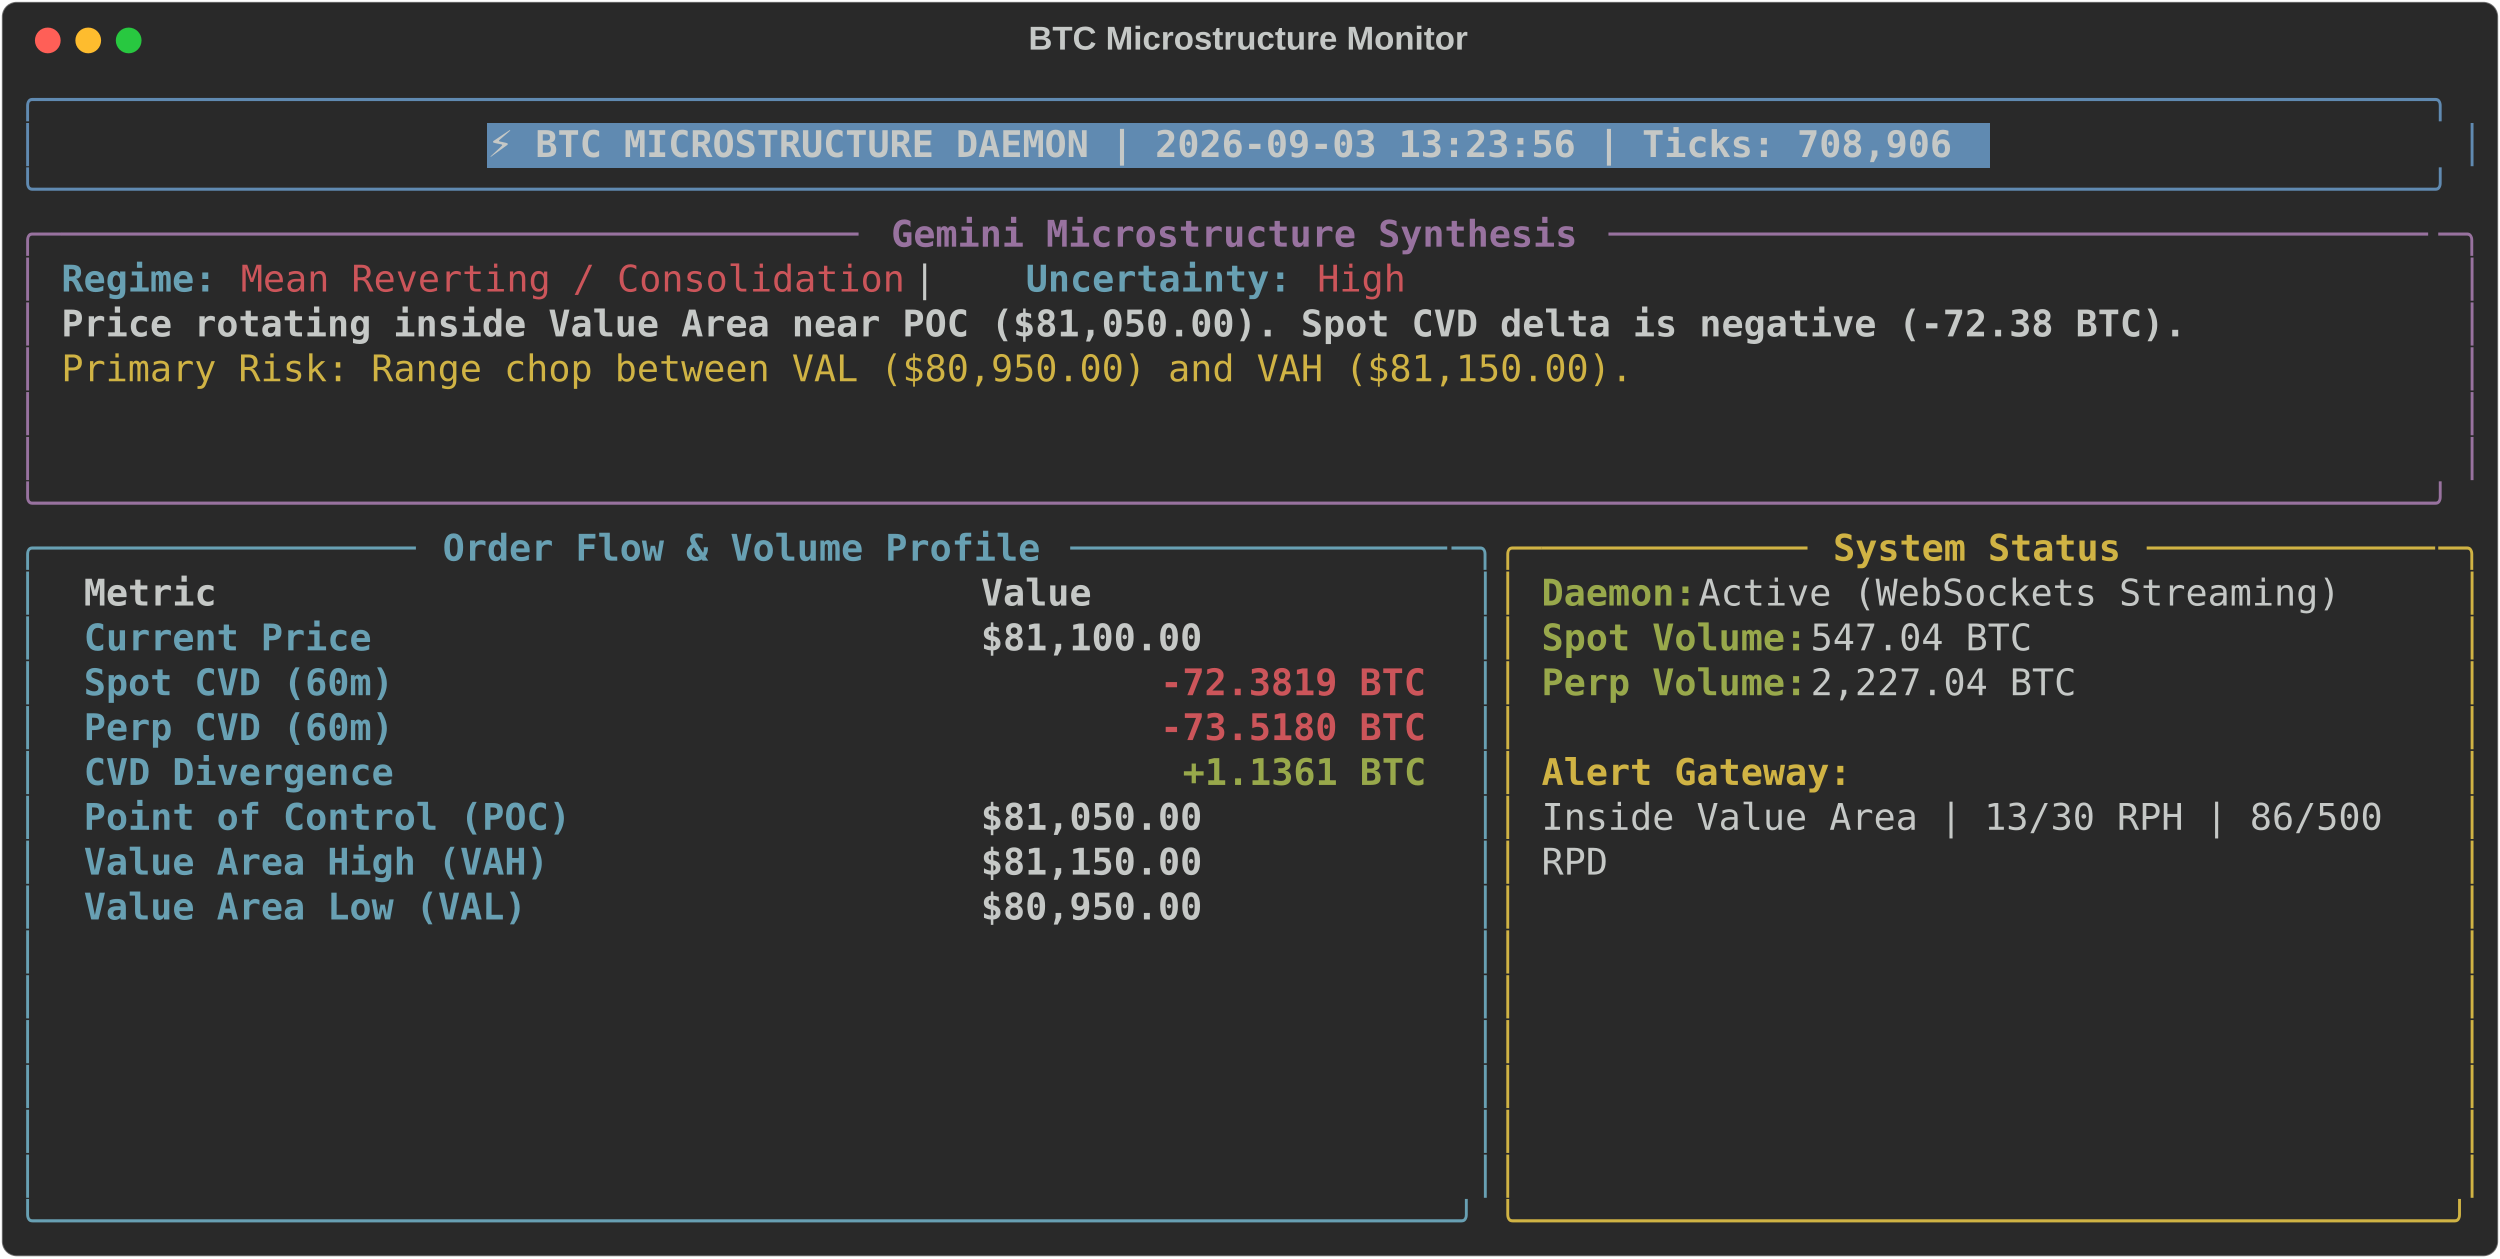
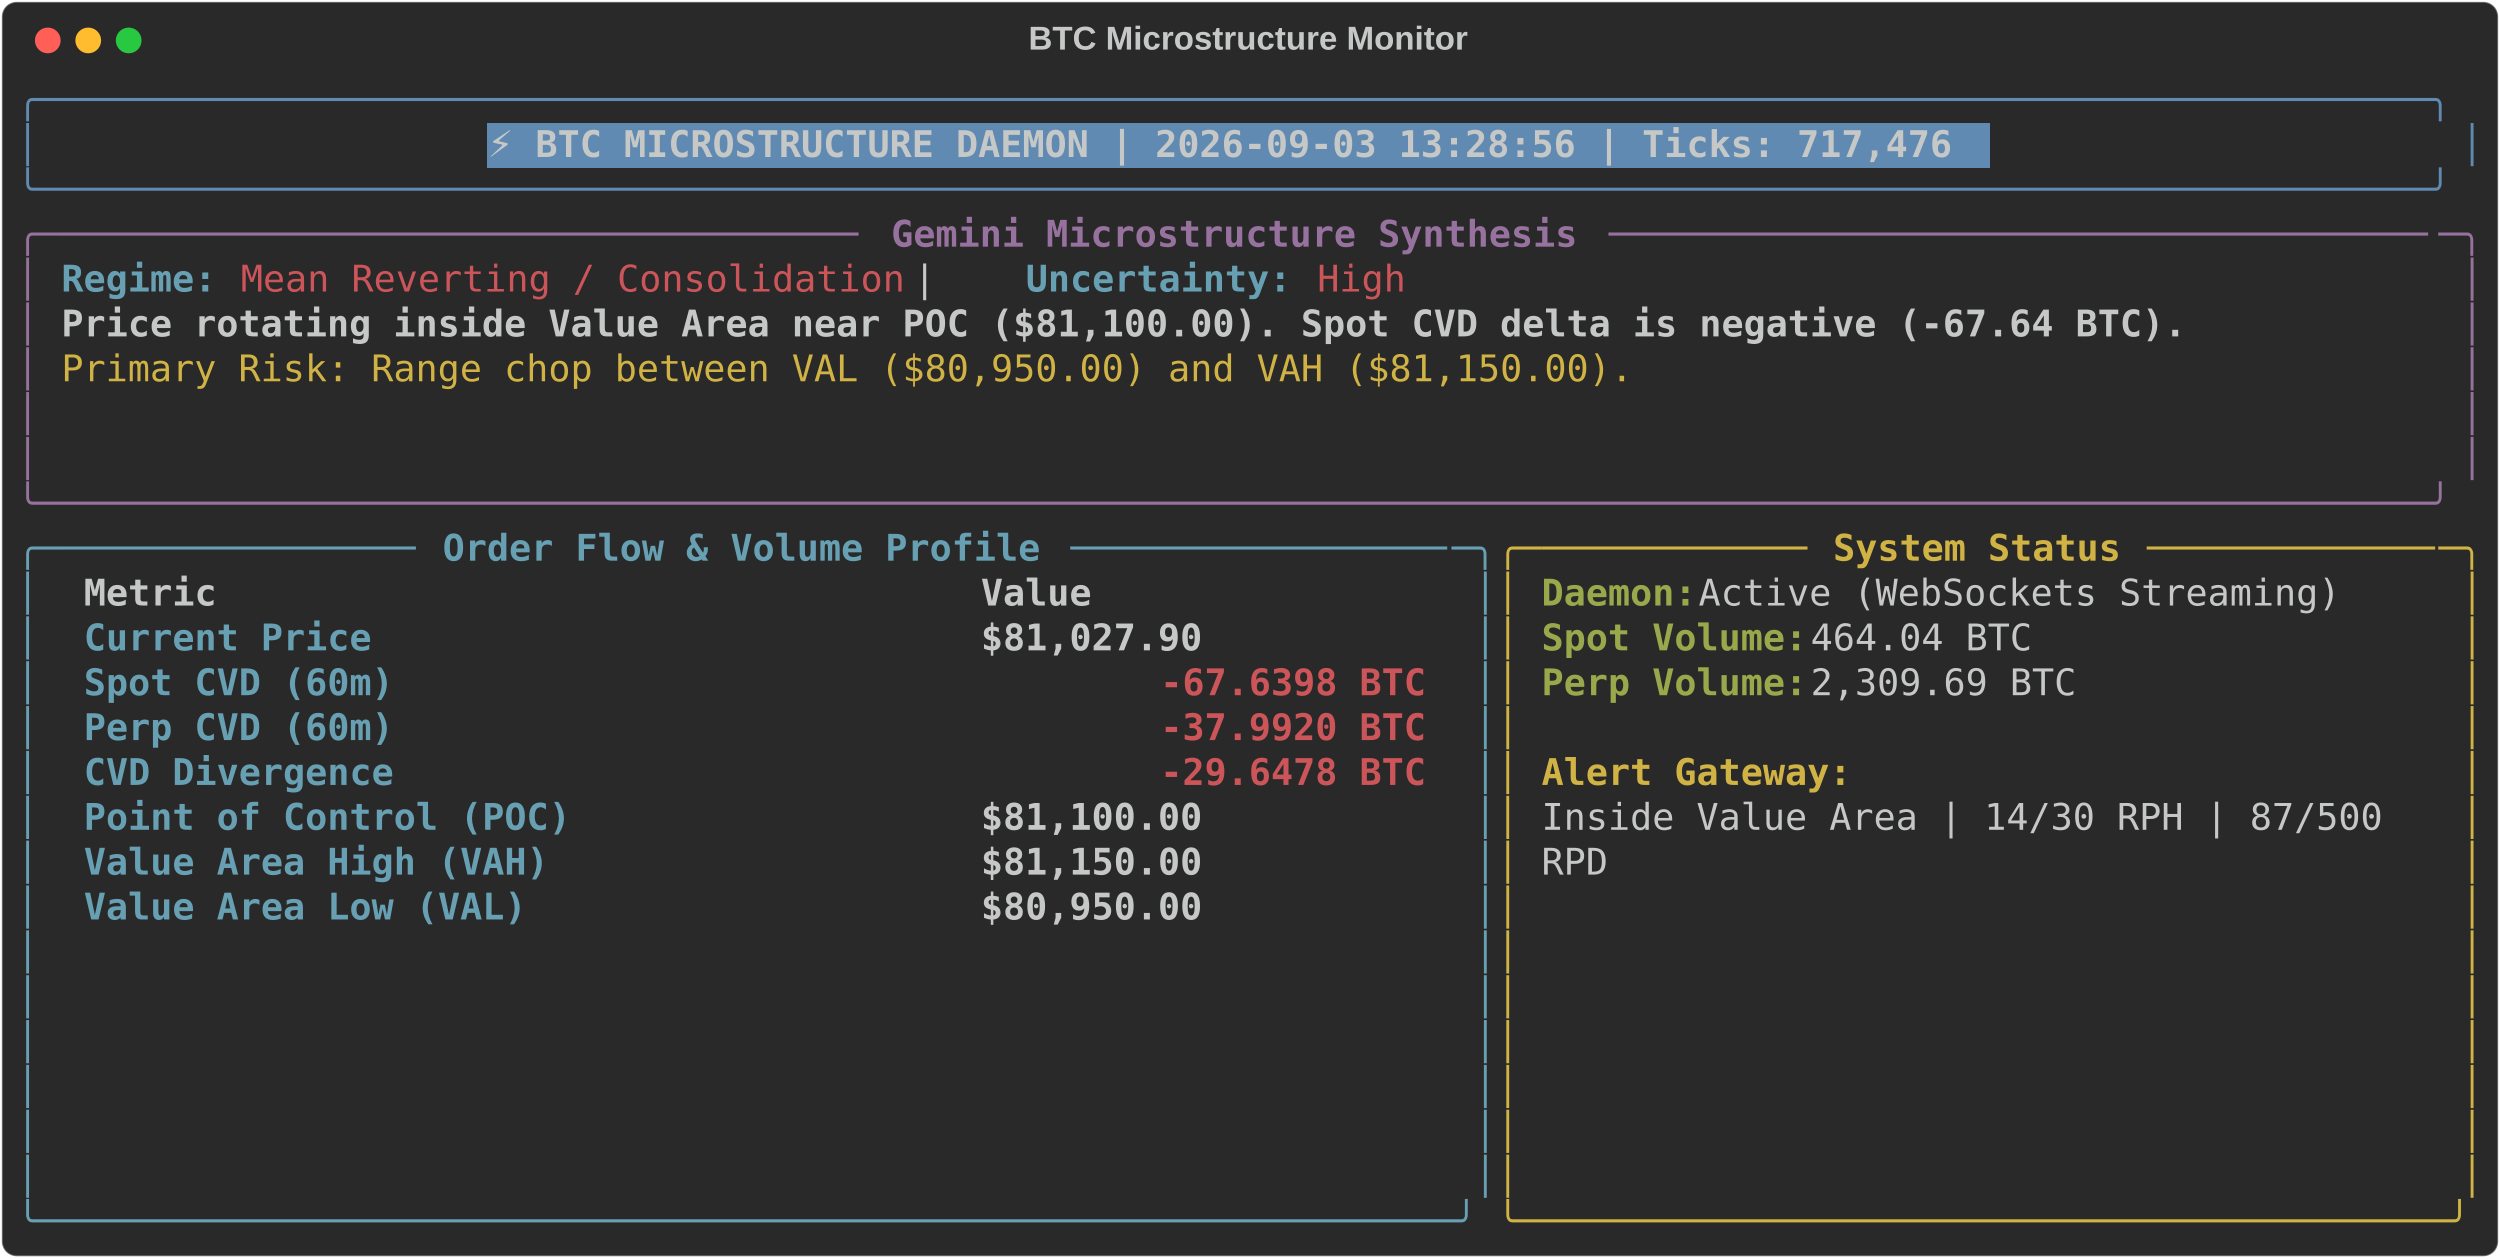
<svg xmlns="http://www.w3.org/2000/svg" class="rich-terminal" viewBox="0 0 1360 684.4">
  <style>

    @font-face {
        font-family: "Fira Code";
        src: local("FiraCode-Regular"),
                url("https://cdnjs.cloudflare.com/ajax/libs/firacode/6.2.0/woff2/FiraCode-Regular.woff2") format("woff2"),
                url("https://cdnjs.cloudflare.com/ajax/libs/firacode/6.2.0/woff/FiraCode-Regular.woff") format("woff");
        font-style: normal;
        font-weight: 400;
    }
    @font-face {
        font-family: "Fira Code";
        src: local("FiraCode-Bold"),
                url("https://cdnjs.cloudflare.com/ajax/libs/firacode/6.2.0/woff2/FiraCode-Bold.woff2") format("woff2"),
                url("https://cdnjs.cloudflare.com/ajax/libs/firacode/6.2.0/woff/FiraCode-Bold.woff") format("woff");
        font-style: bold;
        font-weight: 700;
    }

-     .terminal-2185908960-matrix {
+     .terminal-2602848865-matrix {
        font-family: Fira Code, monospace;
        font-size: 20px;
        line-height: 24.4px;
        font-variant-east-asian: full-width;
    }

-     .terminal-2185908960-title {
+     .terminal-2602848865-title {
        font-size: 18px;
        font-weight: bold;
        font-family: arial;
    }

-     .terminal-2185908960-r1 { fill: #608ab1 }
- .terminal-2185908960-r2 { fill: #c5c8c6 }
- .terminal-2185908960-r3 { fill: #c5c8c6;font-weight: bold }
- .terminal-2185908960-r4 { fill: #98729f }
- .terminal-2185908960-r5 { fill: #98729f;font-weight: bold }
- .terminal-2185908960-r6 { fill: #68a0b3;font-weight: bold }
- .terminal-2185908960-r7 { fill: #cc555a }
- .terminal-2185908960-r8 { fill: #d0b344 }
- .terminal-2185908960-r9 { fill: #68a0b3 }
- .terminal-2185908960-r10 { fill: #d0b344;font-weight: bold }
- .terminal-2185908960-r11 { fill: #98a84b;font-weight: bold }
- .terminal-2185908960-r12 { fill: #cc555a;font-weight: bold }
+     .terminal-2602848865-r1 { fill: #608ab1 }
+ .terminal-2602848865-r2 { fill: #c5c8c6 }
+ .terminal-2602848865-r3 { fill: #c5c8c6;font-weight: bold }
+ .terminal-2602848865-r4 { fill: #98729f }
+ .terminal-2602848865-r5 { fill: #98729f;font-weight: bold }
+ .terminal-2602848865-r6 { fill: #68a0b3;font-weight: bold }
+ .terminal-2602848865-r7 { fill: #cc555a }
+ .terminal-2602848865-r8 { fill: #d0b344 }
+ .terminal-2602848865-r9 { fill: #68a0b3 }
+ .terminal-2602848865-r10 { fill: #d0b344;font-weight: bold }
+ .terminal-2602848865-r11 { fill: #98a84b;font-weight: bold }
+ .terminal-2602848865-r12 { fill: #cc555a;font-weight: bold }
    </style>
  <defs>
-     <clipPath id="terminal-2185908960-clip-terminal">
+     <clipPath id="terminal-2602848865-clip-terminal">
      <rect x="0" y="0" width="1341.0" height="633.4" />
    </clipPath>
-     <clipPath id="terminal-2185908960-line-0">
+     <clipPath id="terminal-2602848865-line-0">
      <rect x="0" y="1.5" width="1342" height="24.65" />
    </clipPath>
-     <clipPath id="terminal-2185908960-line-1">
+     <clipPath id="terminal-2602848865-line-1">
      <rect x="0" y="25.9" width="1342" height="24.65" />
    </clipPath>
-     <clipPath id="terminal-2185908960-line-2">
+     <clipPath id="terminal-2602848865-line-2">
      <rect x="0" y="50.3" width="1342" height="24.65" />
    </clipPath>
-     <clipPath id="terminal-2185908960-line-3">
+     <clipPath id="terminal-2602848865-line-3">
      <rect x="0" y="74.7" width="1342" height="24.65" />
    </clipPath>
-     <clipPath id="terminal-2185908960-line-4">
+     <clipPath id="terminal-2602848865-line-4">
      <rect x="0" y="99.1" width="1342" height="24.65" />
    </clipPath>
-     <clipPath id="terminal-2185908960-line-5">
+     <clipPath id="terminal-2602848865-line-5">
      <rect x="0" y="123.5" width="1342" height="24.65" />
    </clipPath>
-     <clipPath id="terminal-2185908960-line-6">
+     <clipPath id="terminal-2602848865-line-6">
      <rect x="0" y="147.9" width="1342" height="24.65" />
    </clipPath>
-     <clipPath id="terminal-2185908960-line-7">
+     <clipPath id="terminal-2602848865-line-7">
      <rect x="0" y="172.3" width="1342" height="24.65" />
    </clipPath>
-     <clipPath id="terminal-2185908960-line-8">
+     <clipPath id="terminal-2602848865-line-8">
      <rect x="0" y="196.7" width="1342" height="24.65" />
    </clipPath>
-     <clipPath id="terminal-2185908960-line-9">
+     <clipPath id="terminal-2602848865-line-9">
      <rect x="0" y="221.1" width="1342" height="24.65" />
    </clipPath>
-     <clipPath id="terminal-2185908960-line-10">
+     <clipPath id="terminal-2602848865-line-10">
      <rect x="0" y="245.5" width="1342" height="24.65" />
    </clipPath>
-     <clipPath id="terminal-2185908960-line-11">
+     <clipPath id="terminal-2602848865-line-11">
      <rect x="0" y="269.9" width="1342" height="24.65" />
    </clipPath>
-     <clipPath id="terminal-2185908960-line-12">
+     <clipPath id="terminal-2602848865-line-12">
      <rect x="0" y="294.3" width="1342" height="24.65" />
    </clipPath>
-     <clipPath id="terminal-2185908960-line-13">
+     <clipPath id="terminal-2602848865-line-13">
      <rect x="0" y="318.7" width="1342" height="24.65" />
    </clipPath>
-     <clipPath id="terminal-2185908960-line-14">
+     <clipPath id="terminal-2602848865-line-14">
      <rect x="0" y="343.1" width="1342" height="24.65" />
    </clipPath>
-     <clipPath id="terminal-2185908960-line-15">
+     <clipPath id="terminal-2602848865-line-15">
      <rect x="0" y="367.5" width="1342" height="24.65" />
    </clipPath>
-     <clipPath id="terminal-2185908960-line-16">
+     <clipPath id="terminal-2602848865-line-16">
      <rect x="0" y="391.9" width="1342" height="24.65" />
    </clipPath>
-     <clipPath id="terminal-2185908960-line-17">
+     <clipPath id="terminal-2602848865-line-17">
      <rect x="0" y="416.3" width="1342" height="24.65" />
    </clipPath>
-     <clipPath id="terminal-2185908960-line-18">
+     <clipPath id="terminal-2602848865-line-18">
      <rect x="0" y="440.7" width="1342" height="24.65" />
    </clipPath>
-     <clipPath id="terminal-2185908960-line-19">
+     <clipPath id="terminal-2602848865-line-19">
      <rect x="0" y="465.1" width="1342" height="24.65" />
    </clipPath>
-     <clipPath id="terminal-2185908960-line-20">
+     <clipPath id="terminal-2602848865-line-20">
      <rect x="0" y="489.5" width="1342" height="24.65" />
    </clipPath>
-     <clipPath id="terminal-2185908960-line-21">
+     <clipPath id="terminal-2602848865-line-21">
      <rect x="0" y="513.9" width="1342" height="24.65" />
    </clipPath>
-     <clipPath id="terminal-2185908960-line-22">
+     <clipPath id="terminal-2602848865-line-22">
      <rect x="0" y="538.3" width="1342" height="24.65" />
    </clipPath>
-     <clipPath id="terminal-2185908960-line-23">
+     <clipPath id="terminal-2602848865-line-23">
      <rect x="0" y="562.7" width="1342" height="24.65" />
    </clipPath>
-     <clipPath id="terminal-2185908960-line-24">
+     <clipPath id="terminal-2602848865-line-24">
      <rect x="0" y="587.1" width="1342" height="24.65" />
    </clipPath>
  </defs>
  <rect fill="#292929" stroke="rgba(255,255,255,0.35)" stroke-width="1" x="1" y="1" width="1358" height="682.4" rx="8" />
-   <text class="terminal-2185908960-title" fill="#c5c8c6" text-anchor="middle" x="679" y="27">BTC Microstructure Monitor</text>
+   <text class="terminal-2602848865-title" fill="#c5c8c6" text-anchor="middle" x="679" y="27">BTC Microstructure Monitor</text>
  <g transform="translate(26,22)">
    <circle cx="0" cy="0" r="7" fill="#ff5f57" />
    <circle cx="22" cy="0" r="7" fill="#febc2e" />
    <circle cx="44" cy="0" r="7" fill="#28c840" />
  </g>
-   <g transform="translate(9, 41)" clip-path="url(#terminal-2185908960-clip-terminal)">
+   <g transform="translate(9, 41)" clip-path="url(#terminal-2602848865-clip-terminal)">
    <rect fill="#608ab1" x="256.2" y="25.9" width="817.4" height="24.65" shape-rendering="crispEdges" />
-     <g class="terminal-2185908960-matrix">
-       <text class="terminal-2185908960-r1" x="0" y="20" textLength="1342" clip-path="url(#terminal-2185908960-line-0)">╭────────────────────────────────────────────────────────────────────────────────────────────────────────────╮</text>
-       <text class="terminal-2185908960-r2" x="1342" y="20" textLength="12.2" clip-path="url(#terminal-2185908960-line-0)">
- </text>
-       <text class="terminal-2185908960-r1" x="0" y="44.4" textLength="12.2" clip-path="url(#terminal-2185908960-line-1)">│</text>
-       <text class="terminal-2185908960-r3" x="256.2" y="44.4" textLength="805.2" clip-path="url(#terminal-2185908960-line-1)">⚡ BTC MICROSTRUCTURE DAEMON | 2026-09-03 13:23:56 | Ticks: 708,906</text>
-       <text class="terminal-2185908960-r1" x="1329.8" y="44.4" textLength="12.2" clip-path="url(#terminal-2185908960-line-1)">│</text>
-       <text class="terminal-2185908960-r2" x="1342" y="44.4" textLength="12.2" clip-path="url(#terminal-2185908960-line-1)">
- </text>
-       <text class="terminal-2185908960-r1" x="0" y="68.8" textLength="1342" clip-path="url(#terminal-2185908960-line-2)">╰────────────────────────────────────────────────────────────────────────────────────────────────────────────╯</text>
-       <text class="terminal-2185908960-r2" x="1342" y="68.8" textLength="12.2" clip-path="url(#terminal-2185908960-line-2)">
- </text>
-       <text class="terminal-2185908960-r4" x="0" y="93.2" textLength="24.4" clip-path="url(#terminal-2185908960-line-3)">╭─</text>
-       <text class="terminal-2185908960-r4" x="24.4" y="93.2" textLength="439.2" clip-path="url(#terminal-2185908960-line-3)">────────────────────────────────────</text>
-       <text class="terminal-2185908960-r5" x="475.8" y="93.2" textLength="378.2" clip-path="url(#terminal-2185908960-line-3)">Gemini Microstructure Synthesis</text>
-       <text class="terminal-2185908960-r4" x="866.2" y="93.2" textLength="451.4" clip-path="url(#terminal-2185908960-line-3)">─────────────────────────────────────</text>
-       <text class="terminal-2185908960-r4" x="1317.6" y="93.2" textLength="24.4" clip-path="url(#terminal-2185908960-line-3)">─╮</text>
-       <text class="terminal-2185908960-r2" x="1342" y="93.2" textLength="12.2" clip-path="url(#terminal-2185908960-line-3)">
- </text>
-       <text class="terminal-2185908960-r4" x="0" y="117.6" textLength="12.2" clip-path="url(#terminal-2185908960-line-4)">│</text>
-       <text class="terminal-2185908960-r6" x="24.4" y="117.6" textLength="85.4" clip-path="url(#terminal-2185908960-line-4)">Regime:</text>
-       <text class="terminal-2185908960-r7" x="122" y="117.6" textLength="366" clip-path="url(#terminal-2185908960-line-4)">Mean Reverting / Consolidation</text>
-       <text class="terminal-2185908960-r2" x="488" y="117.6" textLength="61" clip-path="url(#terminal-2185908960-line-4)">  |  </text>
-       <text class="terminal-2185908960-r6" x="549" y="117.6" textLength="146.4" clip-path="url(#terminal-2185908960-line-4)">Uncertainty:</text>
-       <text class="terminal-2185908960-r7" x="707.6" y="117.6" textLength="48.8" clip-path="url(#terminal-2185908960-line-4)">High</text>
-       <text class="terminal-2185908960-r4" x="1329.8" y="117.6" textLength="12.2" clip-path="url(#terminal-2185908960-line-4)">│</text>
-       <text class="terminal-2185908960-r2" x="1342" y="117.6" textLength="12.2" clip-path="url(#terminal-2185908960-line-4)">
- </text>
-       <text class="terminal-2185908960-r4" x="0" y="142" textLength="12.2" clip-path="url(#terminal-2185908960-line-5)">│</text>
-       <text class="terminal-2185908960-r3" x="24.4" y="142" textLength="1171.2" clip-path="url(#terminal-2185908960-line-5)">Price rotating inside Value Area near POC ($81,050.00). Spot CVD delta is negative (-72.38 BTC).</text>
-       <text class="terminal-2185908960-r4" x="1329.8" y="142" textLength="12.2" clip-path="url(#terminal-2185908960-line-5)">│</text>
-       <text class="terminal-2185908960-r2" x="1342" y="142" textLength="12.2" clip-path="url(#terminal-2185908960-line-5)">
- </text>
-       <text class="terminal-2185908960-r4" x="0" y="166.4" textLength="12.2" clip-path="url(#terminal-2185908960-line-6)">│</text>
-       <text class="terminal-2185908960-r8" x="24.4" y="166.4" textLength="866.2" clip-path="url(#terminal-2185908960-line-6)">Primary Risk: Range chop between VAL ($80,950.00) and VAH ($81,150.00).</text>
-       <text class="terminal-2185908960-r4" x="1329.8" y="166.4" textLength="12.2" clip-path="url(#terminal-2185908960-line-6)">│</text>
-       <text class="terminal-2185908960-r2" x="1342" y="166.4" textLength="12.2" clip-path="url(#terminal-2185908960-line-6)">
- </text>
-       <text class="terminal-2185908960-r4" x="0" y="190.8" textLength="12.2" clip-path="url(#terminal-2185908960-line-7)">│</text>
-       <text class="terminal-2185908960-r4" x="1329.8" y="190.8" textLength="12.2" clip-path="url(#terminal-2185908960-line-7)">│</text>
-       <text class="terminal-2185908960-r2" x="1342" y="190.8" textLength="12.2" clip-path="url(#terminal-2185908960-line-7)">
- </text>
-       <text class="terminal-2185908960-r4" x="0" y="215.2" textLength="12.2" clip-path="url(#terminal-2185908960-line-8)">│</text>
-       <text class="terminal-2185908960-r4" x="1329.8" y="215.2" textLength="12.2" clip-path="url(#terminal-2185908960-line-8)">│</text>
-       <text class="terminal-2185908960-r2" x="1342" y="215.2" textLength="12.2" clip-path="url(#terminal-2185908960-line-8)">
- </text>
-       <text class="terminal-2185908960-r4" x="0" y="239.6" textLength="1342" clip-path="url(#terminal-2185908960-line-9)">╰────────────────────────────────────────────────────────────────────────────────────────────────────────────╯</text>
-       <text class="terminal-2185908960-r2" x="1342" y="239.6" textLength="12.2" clip-path="url(#terminal-2185908960-line-9)">
- </text>
-       <text class="terminal-2185908960-r9" x="0" y="264" textLength="24.4" clip-path="url(#terminal-2185908960-line-10)">╭─</text>
-       <text class="terminal-2185908960-r9" x="24.4" y="264" textLength="195.2" clip-path="url(#terminal-2185908960-line-10)">────────────────</text>
-       <text class="terminal-2185908960-r6" x="231.8" y="264" textLength="329.4" clip-path="url(#terminal-2185908960-line-10)">Order Flow &amp; Volume Profile</text>
-       <text class="terminal-2185908960-r9" x="573.4" y="264" textLength="207.4" clip-path="url(#terminal-2185908960-line-10)">─────────────────</text>
-       <text class="terminal-2185908960-r9" x="780.8" y="264" textLength="24.4" clip-path="url(#terminal-2185908960-line-10)">─╮</text>
-       <text class="terminal-2185908960-r8" x="805.2" y="264" textLength="24.4" clip-path="url(#terminal-2185908960-line-10)">╭─</text>
-       <text class="terminal-2185908960-r8" x="829.6" y="264" textLength="146.4" clip-path="url(#terminal-2185908960-line-10)">────────────</text>
-       <text class="terminal-2185908960-r10" x="988.2" y="264" textLength="158.6" clip-path="url(#terminal-2185908960-line-10)">System Status</text>
-       <text class="terminal-2185908960-r8" x="1159" y="264" textLength="158.6" clip-path="url(#terminal-2185908960-line-10)">─────────────</text>
-       <text class="terminal-2185908960-r8" x="1317.6" y="264" textLength="24.4" clip-path="url(#terminal-2185908960-line-10)">─╮</text>
-       <text class="terminal-2185908960-r2" x="1342" y="264" textLength="12.2" clip-path="url(#terminal-2185908960-line-10)">
- </text>
-       <text class="terminal-2185908960-r9" x="0" y="288.4" textLength="12.2" clip-path="url(#terminal-2185908960-line-11)">│</text>
-       <text class="terminal-2185908960-r3" x="36.6" y="288.4" textLength="463.6" clip-path="url(#terminal-2185908960-line-11)">Metric                                </text>
-       <text class="terminal-2185908960-r3" x="524.6" y="288.4" textLength="244" clip-path="url(#terminal-2185908960-line-11)">               Value</text>
-       <text class="terminal-2185908960-r9" x="793" y="288.4" textLength="12.2" clip-path="url(#terminal-2185908960-line-11)">│</text>
-       <text class="terminal-2185908960-r8" x="805.2" y="288.4" textLength="12.2" clip-path="url(#terminal-2185908960-line-11)">│</text>
-       <text class="terminal-2185908960-r11" x="829.6" y="288.4" textLength="85.4" clip-path="url(#terminal-2185908960-line-11)">Daemon:</text>
-       <text class="terminal-2185908960-r2" x="915" y="288.4" textLength="366" clip-path="url(#terminal-2185908960-line-11)"> Active (WebSockets Streaming)</text>
-       <text class="terminal-2185908960-r8" x="1329.8" y="288.4" textLength="12.2" clip-path="url(#terminal-2185908960-line-11)">│</text>
-       <text class="terminal-2185908960-r2" x="1342" y="288.4" textLength="12.2" clip-path="url(#terminal-2185908960-line-11)">
- </text>
-       <text class="terminal-2185908960-r9" x="0" y="312.8" textLength="12.2" clip-path="url(#terminal-2185908960-line-12)">│</text>
-       <text class="terminal-2185908960-r6" x="36.6" y="312.8" textLength="463.6" clip-path="url(#terminal-2185908960-line-12)">Current Price                         </text>
-       <text class="terminal-2185908960-r3" x="524.6" y="312.8" textLength="244" clip-path="url(#terminal-2185908960-line-12)">          $81,100.00</text>
-       <text class="terminal-2185908960-r9" x="793" y="312.8" textLength="12.2" clip-path="url(#terminal-2185908960-line-12)">│</text>
-       <text class="terminal-2185908960-r8" x="805.2" y="312.8" textLength="12.2" clip-path="url(#terminal-2185908960-line-12)">│</text>
-       <text class="terminal-2185908960-r11" x="829.6" y="312.8" textLength="146.4" clip-path="url(#terminal-2185908960-line-12)">Spot Volume:</text>
-       <text class="terminal-2185908960-r2" x="976" y="312.8" textLength="134.2" clip-path="url(#terminal-2185908960-line-12)"> 547.04 BTC</text>
-       <text class="terminal-2185908960-r8" x="1329.8" y="312.8" textLength="12.2" clip-path="url(#terminal-2185908960-line-12)">│</text>
-       <text class="terminal-2185908960-r2" x="1342" y="312.8" textLength="12.2" clip-path="url(#terminal-2185908960-line-12)">
- </text>
-       <text class="terminal-2185908960-r9" x="0" y="337.2" textLength="12.2" clip-path="url(#terminal-2185908960-line-13)">│</text>
-       <text class="terminal-2185908960-r6" x="36.6" y="337.2" textLength="463.6" clip-path="url(#terminal-2185908960-line-13)">Spot CVD (60m)                        </text>
-       <text class="terminal-2185908960-r12" x="622.2" y="337.2" textLength="146.4" clip-path="url(#terminal-2185908960-line-13)">-72.3819 BTC</text>
-       <text class="terminal-2185908960-r9" x="793" y="337.2" textLength="12.2" clip-path="url(#terminal-2185908960-line-13)">│</text>
-       <text class="terminal-2185908960-r8" x="805.2" y="337.2" textLength="12.2" clip-path="url(#terminal-2185908960-line-13)">│</text>
-       <text class="terminal-2185908960-r11" x="829.6" y="337.2" textLength="146.4" clip-path="url(#terminal-2185908960-line-13)">Perp Volume:</text>
-       <text class="terminal-2185908960-r2" x="976" y="337.2" textLength="158.6" clip-path="url(#terminal-2185908960-line-13)"> 2,227.04 BTC</text>
-       <text class="terminal-2185908960-r8" x="1329.8" y="337.2" textLength="12.2" clip-path="url(#terminal-2185908960-line-13)">│</text>
-       <text class="terminal-2185908960-r2" x="1342" y="337.2" textLength="12.2" clip-path="url(#terminal-2185908960-line-13)">
- </text>
-       <text class="terminal-2185908960-r9" x="0" y="361.6" textLength="12.2" clip-path="url(#terminal-2185908960-line-14)">│</text>
-       <text class="terminal-2185908960-r6" x="36.6" y="361.6" textLength="463.6" clip-path="url(#terminal-2185908960-line-14)">Perp CVD (60m)                        </text>
-       <text class="terminal-2185908960-r12" x="622.2" y="361.6" textLength="146.4" clip-path="url(#terminal-2185908960-line-14)">-73.5180 BTC</text>
-       <text class="terminal-2185908960-r9" x="793" y="361.6" textLength="12.2" clip-path="url(#terminal-2185908960-line-14)">│</text>
-       <text class="terminal-2185908960-r8" x="805.2" y="361.6" textLength="12.2" clip-path="url(#terminal-2185908960-line-14)">│</text>
-       <text class="terminal-2185908960-r8" x="1329.8" y="361.6" textLength="12.2" clip-path="url(#terminal-2185908960-line-14)">│</text>
-       <text class="terminal-2185908960-r2" x="1342" y="361.6" textLength="12.2" clip-path="url(#terminal-2185908960-line-14)">
- </text>
-       <text class="terminal-2185908960-r9" x="0" y="386" textLength="12.2" clip-path="url(#terminal-2185908960-line-15)">│</text>
-       <text class="terminal-2185908960-r6" x="36.6" y="386" textLength="463.6" clip-path="url(#terminal-2185908960-line-15)">CVD Divergence                        </text>
-       <text class="terminal-2185908960-r11" x="634.4" y="386" textLength="134.2" clip-path="url(#terminal-2185908960-line-15)">+1.1361 BTC</text>
-       <text class="terminal-2185908960-r9" x="793" y="386" textLength="12.2" clip-path="url(#terminal-2185908960-line-15)">│</text>
-       <text class="terminal-2185908960-r8" x="805.2" y="386" textLength="12.2" clip-path="url(#terminal-2185908960-line-15)">│</text>
-       <text class="terminal-2185908960-r10" x="829.6" y="386" textLength="170.8" clip-path="url(#terminal-2185908960-line-15)">Alert Gateway:</text>
-       <text class="terminal-2185908960-r8" x="1329.8" y="386" textLength="12.2" clip-path="url(#terminal-2185908960-line-15)">│</text>
-       <text class="terminal-2185908960-r2" x="1342" y="386" textLength="12.2" clip-path="url(#terminal-2185908960-line-15)">
- </text>
-       <text class="terminal-2185908960-r9" x="0" y="410.4" textLength="12.2" clip-path="url(#terminal-2185908960-line-16)">│</text>
-       <text class="terminal-2185908960-r6" x="36.6" y="410.4" textLength="463.6" clip-path="url(#terminal-2185908960-line-16)">Point of Control (POC)                </text>
-       <text class="terminal-2185908960-r3" x="524.6" y="410.4" textLength="244" clip-path="url(#terminal-2185908960-line-16)">          $81,050.00</text>
-       <text class="terminal-2185908960-r9" x="793" y="410.4" textLength="12.2" clip-path="url(#terminal-2185908960-line-16)">│</text>
-       <text class="terminal-2185908960-r8" x="805.2" y="410.4" textLength="12.2" clip-path="url(#terminal-2185908960-line-16)">│</text>
-       <text class="terminal-2185908960-r2" x="829.6" y="410.4" textLength="475.8" clip-path="url(#terminal-2185908960-line-16)">Inside Value Area | 13/30 RPH | 86/500 </text>
-       <text class="terminal-2185908960-r8" x="1329.8" y="410.4" textLength="12.2" clip-path="url(#terminal-2185908960-line-16)">│</text>
-       <text class="terminal-2185908960-r2" x="1342" y="410.4" textLength="12.2" clip-path="url(#terminal-2185908960-line-16)">
- </text>
-       <text class="terminal-2185908960-r9" x="0" y="434.8" textLength="12.2" clip-path="url(#terminal-2185908960-line-17)">│</text>
-       <text class="terminal-2185908960-r6" x="36.6" y="434.8" textLength="463.6" clip-path="url(#terminal-2185908960-line-17)">Value Area High (VAH)                 </text>
-       <text class="terminal-2185908960-r3" x="524.6" y="434.8" textLength="244" clip-path="url(#terminal-2185908960-line-17)">          $81,150.00</text>
-       <text class="terminal-2185908960-r9" x="793" y="434.8" textLength="12.2" clip-path="url(#terminal-2185908960-line-17)">│</text>
-       <text class="terminal-2185908960-r8" x="805.2" y="434.8" textLength="12.2" clip-path="url(#terminal-2185908960-line-17)">│</text>
-       <text class="terminal-2185908960-r2" x="829.6" y="434.8" textLength="36.6" clip-path="url(#terminal-2185908960-line-17)">RPD</text>
-       <text class="terminal-2185908960-r8" x="1329.8" y="434.8" textLength="12.2" clip-path="url(#terminal-2185908960-line-17)">│</text>
-       <text class="terminal-2185908960-r2" x="1342" y="434.8" textLength="12.2" clip-path="url(#terminal-2185908960-line-17)">
- </text>
-       <text class="terminal-2185908960-r9" x="0" y="459.2" textLength="12.2" clip-path="url(#terminal-2185908960-line-18)">│</text>
-       <text class="terminal-2185908960-r6" x="36.6" y="459.2" textLength="463.6" clip-path="url(#terminal-2185908960-line-18)">Value Area Low (VAL)                  </text>
-       <text class="terminal-2185908960-r3" x="524.6" y="459.2" textLength="244" clip-path="url(#terminal-2185908960-line-18)">          $80,950.00</text>
-       <text class="terminal-2185908960-r9" x="793" y="459.2" textLength="12.2" clip-path="url(#terminal-2185908960-line-18)">│</text>
-       <text class="terminal-2185908960-r8" x="805.2" y="459.2" textLength="12.2" clip-path="url(#terminal-2185908960-line-18)">│</text>
-       <text class="terminal-2185908960-r8" x="1329.8" y="459.2" textLength="12.2" clip-path="url(#terminal-2185908960-line-18)">│</text>
-       <text class="terminal-2185908960-r2" x="1342" y="459.2" textLength="12.2" clip-path="url(#terminal-2185908960-line-18)">
- </text>
-       <text class="terminal-2185908960-r9" x="0" y="483.6" textLength="12.2" clip-path="url(#terminal-2185908960-line-19)">│</text>
-       <text class="terminal-2185908960-r9" x="793" y="483.6" textLength="12.2" clip-path="url(#terminal-2185908960-line-19)">│</text>
-       <text class="terminal-2185908960-r8" x="805.2" y="483.6" textLength="12.2" clip-path="url(#terminal-2185908960-line-19)">│</text>
-       <text class="terminal-2185908960-r8" x="1329.8" y="483.6" textLength="12.2" clip-path="url(#terminal-2185908960-line-19)">│</text>
-       <text class="terminal-2185908960-r2" x="1342" y="483.6" textLength="12.2" clip-path="url(#terminal-2185908960-line-19)">
- </text>
-       <text class="terminal-2185908960-r9" x="0" y="508" textLength="12.2" clip-path="url(#terminal-2185908960-line-20)">│</text>
-       <text class="terminal-2185908960-r9" x="793" y="508" textLength="12.2" clip-path="url(#terminal-2185908960-line-20)">│</text>
-       <text class="terminal-2185908960-r8" x="805.2" y="508" textLength="12.2" clip-path="url(#terminal-2185908960-line-20)">│</text>
-       <text class="terminal-2185908960-r8" x="1329.8" y="508" textLength="12.2" clip-path="url(#terminal-2185908960-line-20)">│</text>
-       <text class="terminal-2185908960-r2" x="1342" y="508" textLength="12.2" clip-path="url(#terminal-2185908960-line-20)">
- </text>
-       <text class="terminal-2185908960-r9" x="0" y="532.4" textLength="12.2" clip-path="url(#terminal-2185908960-line-21)">│</text>
-       <text class="terminal-2185908960-r9" x="793" y="532.4" textLength="12.2" clip-path="url(#terminal-2185908960-line-21)">│</text>
-       <text class="terminal-2185908960-r8" x="805.2" y="532.4" textLength="12.2" clip-path="url(#terminal-2185908960-line-21)">│</text>
-       <text class="terminal-2185908960-r8" x="1329.8" y="532.4" textLength="12.2" clip-path="url(#terminal-2185908960-line-21)">│</text>
-       <text class="terminal-2185908960-r2" x="1342" y="532.4" textLength="12.2" clip-path="url(#terminal-2185908960-line-21)">
- </text>
-       <text class="terminal-2185908960-r9" x="0" y="556.8" textLength="12.2" clip-path="url(#terminal-2185908960-line-22)">│</text>
-       <text class="terminal-2185908960-r9" x="793" y="556.8" textLength="12.2" clip-path="url(#terminal-2185908960-line-22)">│</text>
-       <text class="terminal-2185908960-r8" x="805.2" y="556.8" textLength="12.2" clip-path="url(#terminal-2185908960-line-22)">│</text>
-       <text class="terminal-2185908960-r8" x="1329.8" y="556.8" textLength="12.2" clip-path="url(#terminal-2185908960-line-22)">│</text>
-       <text class="terminal-2185908960-r2" x="1342" y="556.8" textLength="12.2" clip-path="url(#terminal-2185908960-line-22)">
- </text>
-       <text class="terminal-2185908960-r9" x="0" y="581.2" textLength="12.2" clip-path="url(#terminal-2185908960-line-23)">│</text>
-       <text class="terminal-2185908960-r9" x="793" y="581.2" textLength="12.2" clip-path="url(#terminal-2185908960-line-23)">│</text>
-       <text class="terminal-2185908960-r8" x="805.2" y="581.2" textLength="12.2" clip-path="url(#terminal-2185908960-line-23)">│</text>
-       <text class="terminal-2185908960-r8" x="1329.8" y="581.2" textLength="12.2" clip-path="url(#terminal-2185908960-line-23)">│</text>
-       <text class="terminal-2185908960-r2" x="1342" y="581.2" textLength="12.2" clip-path="url(#terminal-2185908960-line-23)">
- </text>
-       <text class="terminal-2185908960-r9" x="0" y="605.6" textLength="12.2" clip-path="url(#terminal-2185908960-line-24)">│</text>
-       <text class="terminal-2185908960-r9" x="793" y="605.6" textLength="12.2" clip-path="url(#terminal-2185908960-line-24)">│</text>
-       <text class="terminal-2185908960-r8" x="805.2" y="605.6" textLength="12.2" clip-path="url(#terminal-2185908960-line-24)">│</text>
-       <text class="terminal-2185908960-r8" x="1329.8" y="605.6" textLength="12.2" clip-path="url(#terminal-2185908960-line-24)">│</text>
-       <text class="terminal-2185908960-r2" x="1342" y="605.6" textLength="12.2" clip-path="url(#terminal-2185908960-line-24)">
- </text>
-       <text class="terminal-2185908960-r9" x="0" y="630" textLength="805.2" clip-path="url(#terminal-2185908960-line-25)">╰────────────────────────────────────────────────────────────────╯</text>
-       <text class="terminal-2185908960-r8" x="805.2" y="630" textLength="536.8" clip-path="url(#terminal-2185908960-line-25)">╰──────────────────────────────────────────╯</text>
-       <text class="terminal-2185908960-r2" x="1342" y="630" textLength="12.2" clip-path="url(#terminal-2185908960-line-25)">
+     <g class="terminal-2602848865-matrix">
+       <text class="terminal-2602848865-r1" x="0" y="20" textLength="1342" clip-path="url(#terminal-2602848865-line-0)">╭────────────────────────────────────────────────────────────────────────────────────────────────────────────╮</text>
+       <text class="terminal-2602848865-r2" x="1342" y="20" textLength="12.2" clip-path="url(#terminal-2602848865-line-0)">
+ </text>
+       <text class="terminal-2602848865-r1" x="0" y="44.4" textLength="12.2" clip-path="url(#terminal-2602848865-line-1)">│</text>
+       <text class="terminal-2602848865-r3" x="256.2" y="44.4" textLength="805.2" clip-path="url(#terminal-2602848865-line-1)">⚡ BTC MICROSTRUCTURE DAEMON | 2026-09-03 13:28:56 | Ticks: 717,476</text>
+       <text class="terminal-2602848865-r1" x="1329.8" y="44.4" textLength="12.2" clip-path="url(#terminal-2602848865-line-1)">│</text>
+       <text class="terminal-2602848865-r2" x="1342" y="44.4" textLength="12.2" clip-path="url(#terminal-2602848865-line-1)">
+ </text>
+       <text class="terminal-2602848865-r1" x="0" y="68.8" textLength="1342" clip-path="url(#terminal-2602848865-line-2)">╰────────────────────────────────────────────────────────────────────────────────────────────────────────────╯</text>
+       <text class="terminal-2602848865-r2" x="1342" y="68.8" textLength="12.2" clip-path="url(#terminal-2602848865-line-2)">
+ </text>
+       <text class="terminal-2602848865-r4" x="0" y="93.2" textLength="24.4" clip-path="url(#terminal-2602848865-line-3)">╭─</text>
+       <text class="terminal-2602848865-r4" x="24.4" y="93.2" textLength="439.2" clip-path="url(#terminal-2602848865-line-3)">────────────────────────────────────</text>
+       <text class="terminal-2602848865-r5" x="475.8" y="93.2" textLength="378.2" clip-path="url(#terminal-2602848865-line-3)">Gemini Microstructure Synthesis</text>
+       <text class="terminal-2602848865-r4" x="866.2" y="93.2" textLength="451.4" clip-path="url(#terminal-2602848865-line-3)">─────────────────────────────────────</text>
+       <text class="terminal-2602848865-r4" x="1317.6" y="93.2" textLength="24.4" clip-path="url(#terminal-2602848865-line-3)">─╮</text>
+       <text class="terminal-2602848865-r2" x="1342" y="93.2" textLength="12.2" clip-path="url(#terminal-2602848865-line-3)">
+ </text>
+       <text class="terminal-2602848865-r4" x="0" y="117.6" textLength="12.2" clip-path="url(#terminal-2602848865-line-4)">│</text>
+       <text class="terminal-2602848865-r6" x="24.4" y="117.6" textLength="85.4" clip-path="url(#terminal-2602848865-line-4)">Regime:</text>
+       <text class="terminal-2602848865-r7" x="122" y="117.6" textLength="366" clip-path="url(#terminal-2602848865-line-4)">Mean Reverting / Consolidation</text>
+       <text class="terminal-2602848865-r2" x="488" y="117.6" textLength="61" clip-path="url(#terminal-2602848865-line-4)">  |  </text>
+       <text class="terminal-2602848865-r6" x="549" y="117.6" textLength="146.4" clip-path="url(#terminal-2602848865-line-4)">Uncertainty:</text>
+       <text class="terminal-2602848865-r7" x="707.6" y="117.6" textLength="48.8" clip-path="url(#terminal-2602848865-line-4)">High</text>
+       <text class="terminal-2602848865-r4" x="1329.8" y="117.6" textLength="12.2" clip-path="url(#terminal-2602848865-line-4)">│</text>
+       <text class="terminal-2602848865-r2" x="1342" y="117.6" textLength="12.2" clip-path="url(#terminal-2602848865-line-4)">
+ </text>
+       <text class="terminal-2602848865-r4" x="0" y="142" textLength="12.2" clip-path="url(#terminal-2602848865-line-5)">│</text>
+       <text class="terminal-2602848865-r3" x="24.4" y="142" textLength="1171.2" clip-path="url(#terminal-2602848865-line-5)">Price rotating inside Value Area near POC ($81,100.00). Spot CVD delta is negative (-67.64 BTC).</text>
+       <text class="terminal-2602848865-r4" x="1329.8" y="142" textLength="12.2" clip-path="url(#terminal-2602848865-line-5)">│</text>
+       <text class="terminal-2602848865-r2" x="1342" y="142" textLength="12.2" clip-path="url(#terminal-2602848865-line-5)">
+ </text>
+       <text class="terminal-2602848865-r4" x="0" y="166.4" textLength="12.2" clip-path="url(#terminal-2602848865-line-6)">│</text>
+       <text class="terminal-2602848865-r8" x="24.4" y="166.4" textLength="866.2" clip-path="url(#terminal-2602848865-line-6)">Primary Risk: Range chop between VAL ($80,950.00) and VAH ($81,150.00).</text>
+       <text class="terminal-2602848865-r4" x="1329.8" y="166.4" textLength="12.2" clip-path="url(#terminal-2602848865-line-6)">│</text>
+       <text class="terminal-2602848865-r2" x="1342" y="166.4" textLength="12.2" clip-path="url(#terminal-2602848865-line-6)">
+ </text>
+       <text class="terminal-2602848865-r4" x="0" y="190.8" textLength="12.2" clip-path="url(#terminal-2602848865-line-7)">│</text>
+       <text class="terminal-2602848865-r4" x="1329.8" y="190.8" textLength="12.2" clip-path="url(#terminal-2602848865-line-7)">│</text>
+       <text class="terminal-2602848865-r2" x="1342" y="190.8" textLength="12.2" clip-path="url(#terminal-2602848865-line-7)">
+ </text>
+       <text class="terminal-2602848865-r4" x="0" y="215.2" textLength="12.2" clip-path="url(#terminal-2602848865-line-8)">│</text>
+       <text class="terminal-2602848865-r4" x="1329.8" y="215.2" textLength="12.2" clip-path="url(#terminal-2602848865-line-8)">│</text>
+       <text class="terminal-2602848865-r2" x="1342" y="215.2" textLength="12.2" clip-path="url(#terminal-2602848865-line-8)">
+ </text>
+       <text class="terminal-2602848865-r4" x="0" y="239.6" textLength="1342" clip-path="url(#terminal-2602848865-line-9)">╰────────────────────────────────────────────────────────────────────────────────────────────────────────────╯</text>
+       <text class="terminal-2602848865-r2" x="1342" y="239.6" textLength="12.2" clip-path="url(#terminal-2602848865-line-9)">
+ </text>
+       <text class="terminal-2602848865-r9" x="0" y="264" textLength="24.4" clip-path="url(#terminal-2602848865-line-10)">╭─</text>
+       <text class="terminal-2602848865-r9" x="24.4" y="264" textLength="195.2" clip-path="url(#terminal-2602848865-line-10)">────────────────</text>
+       <text class="terminal-2602848865-r6" x="231.8" y="264" textLength="329.4" clip-path="url(#terminal-2602848865-line-10)">Order Flow &amp; Volume Profile</text>
+       <text class="terminal-2602848865-r9" x="573.4" y="264" textLength="207.4" clip-path="url(#terminal-2602848865-line-10)">─────────────────</text>
+       <text class="terminal-2602848865-r9" x="780.8" y="264" textLength="24.4" clip-path="url(#terminal-2602848865-line-10)">─╮</text>
+       <text class="terminal-2602848865-r8" x="805.2" y="264" textLength="24.4" clip-path="url(#terminal-2602848865-line-10)">╭─</text>
+       <text class="terminal-2602848865-r8" x="829.6" y="264" textLength="146.4" clip-path="url(#terminal-2602848865-line-10)">────────────</text>
+       <text class="terminal-2602848865-r10" x="988.2" y="264" textLength="158.6" clip-path="url(#terminal-2602848865-line-10)">System Status</text>
+       <text class="terminal-2602848865-r8" x="1159" y="264" textLength="158.6" clip-path="url(#terminal-2602848865-line-10)">─────────────</text>
+       <text class="terminal-2602848865-r8" x="1317.6" y="264" textLength="24.4" clip-path="url(#terminal-2602848865-line-10)">─╮</text>
+       <text class="terminal-2602848865-r2" x="1342" y="264" textLength="12.2" clip-path="url(#terminal-2602848865-line-10)">
+ </text>
+       <text class="terminal-2602848865-r9" x="0" y="288.4" textLength="12.2" clip-path="url(#terminal-2602848865-line-11)">│</text>
+       <text class="terminal-2602848865-r3" x="36.6" y="288.4" textLength="463.6" clip-path="url(#terminal-2602848865-line-11)">Metric                                </text>
+       <text class="terminal-2602848865-r3" x="524.6" y="288.4" textLength="244" clip-path="url(#terminal-2602848865-line-11)">               Value</text>
+       <text class="terminal-2602848865-r9" x="793" y="288.4" textLength="12.2" clip-path="url(#terminal-2602848865-line-11)">│</text>
+       <text class="terminal-2602848865-r8" x="805.2" y="288.4" textLength="12.2" clip-path="url(#terminal-2602848865-line-11)">│</text>
+       <text class="terminal-2602848865-r11" x="829.6" y="288.4" textLength="85.4" clip-path="url(#terminal-2602848865-line-11)">Daemon:</text>
+       <text class="terminal-2602848865-r2" x="915" y="288.4" textLength="366" clip-path="url(#terminal-2602848865-line-11)"> Active (WebSockets Streaming)</text>
+       <text class="terminal-2602848865-r8" x="1329.8" y="288.4" textLength="12.2" clip-path="url(#terminal-2602848865-line-11)">│</text>
+       <text class="terminal-2602848865-r2" x="1342" y="288.4" textLength="12.2" clip-path="url(#terminal-2602848865-line-11)">
+ </text>
+       <text class="terminal-2602848865-r9" x="0" y="312.8" textLength="12.2" clip-path="url(#terminal-2602848865-line-12)">│</text>
+       <text class="terminal-2602848865-r6" x="36.6" y="312.8" textLength="463.6" clip-path="url(#terminal-2602848865-line-12)">Current Price                         </text>
+       <text class="terminal-2602848865-r3" x="524.6" y="312.8" textLength="244" clip-path="url(#terminal-2602848865-line-12)">          $81,027.90</text>
+       <text class="terminal-2602848865-r9" x="793" y="312.8" textLength="12.2" clip-path="url(#terminal-2602848865-line-12)">│</text>
+       <text class="terminal-2602848865-r8" x="805.2" y="312.8" textLength="12.2" clip-path="url(#terminal-2602848865-line-12)">│</text>
+       <text class="terminal-2602848865-r11" x="829.6" y="312.8" textLength="146.4" clip-path="url(#terminal-2602848865-line-12)">Spot Volume:</text>
+       <text class="terminal-2602848865-r2" x="976" y="312.8" textLength="134.2" clip-path="url(#terminal-2602848865-line-12)"> 464.04 BTC</text>
+       <text class="terminal-2602848865-r8" x="1329.8" y="312.8" textLength="12.2" clip-path="url(#terminal-2602848865-line-12)">│</text>
+       <text class="terminal-2602848865-r2" x="1342" y="312.8" textLength="12.2" clip-path="url(#terminal-2602848865-line-12)">
+ </text>
+       <text class="terminal-2602848865-r9" x="0" y="337.2" textLength="12.2" clip-path="url(#terminal-2602848865-line-13)">│</text>
+       <text class="terminal-2602848865-r6" x="36.6" y="337.2" textLength="463.6" clip-path="url(#terminal-2602848865-line-13)">Spot CVD (60m)                        </text>
+       <text class="terminal-2602848865-r12" x="622.2" y="337.2" textLength="146.4" clip-path="url(#terminal-2602848865-line-13)">-67.6398 BTC</text>
+       <text class="terminal-2602848865-r9" x="793" y="337.2" textLength="12.2" clip-path="url(#terminal-2602848865-line-13)">│</text>
+       <text class="terminal-2602848865-r8" x="805.2" y="337.2" textLength="12.2" clip-path="url(#terminal-2602848865-line-13)">│</text>
+       <text class="terminal-2602848865-r11" x="829.6" y="337.2" textLength="146.4" clip-path="url(#terminal-2602848865-line-13)">Perp Volume:</text>
+       <text class="terminal-2602848865-r2" x="976" y="337.2" textLength="158.6" clip-path="url(#terminal-2602848865-line-13)"> 2,309.69 BTC</text>
+       <text class="terminal-2602848865-r8" x="1329.8" y="337.2" textLength="12.2" clip-path="url(#terminal-2602848865-line-13)">│</text>
+       <text class="terminal-2602848865-r2" x="1342" y="337.2" textLength="12.2" clip-path="url(#terminal-2602848865-line-13)">
+ </text>
+       <text class="terminal-2602848865-r9" x="0" y="361.6" textLength="12.2" clip-path="url(#terminal-2602848865-line-14)">│</text>
+       <text class="terminal-2602848865-r6" x="36.6" y="361.6" textLength="463.6" clip-path="url(#terminal-2602848865-line-14)">Perp CVD (60m)                        </text>
+       <text class="terminal-2602848865-r12" x="622.2" y="361.6" textLength="146.4" clip-path="url(#terminal-2602848865-line-14)">-37.9920 BTC</text>
+       <text class="terminal-2602848865-r9" x="793" y="361.6" textLength="12.2" clip-path="url(#terminal-2602848865-line-14)">│</text>
+       <text class="terminal-2602848865-r8" x="805.2" y="361.6" textLength="12.2" clip-path="url(#terminal-2602848865-line-14)">│</text>
+       <text class="terminal-2602848865-r8" x="1329.8" y="361.6" textLength="12.2" clip-path="url(#terminal-2602848865-line-14)">│</text>
+       <text class="terminal-2602848865-r2" x="1342" y="361.6" textLength="12.2" clip-path="url(#terminal-2602848865-line-14)">
+ </text>
+       <text class="terminal-2602848865-r9" x="0" y="386" textLength="12.2" clip-path="url(#terminal-2602848865-line-15)">│</text>
+       <text class="terminal-2602848865-r6" x="36.6" y="386" textLength="463.6" clip-path="url(#terminal-2602848865-line-15)">CVD Divergence                        </text>
+       <text class="terminal-2602848865-r12" x="622.2" y="386" textLength="146.4" clip-path="url(#terminal-2602848865-line-15)">-29.6478 BTC</text>
+       <text class="terminal-2602848865-r9" x="793" y="386" textLength="12.2" clip-path="url(#terminal-2602848865-line-15)">│</text>
+       <text class="terminal-2602848865-r8" x="805.2" y="386" textLength="12.2" clip-path="url(#terminal-2602848865-line-15)">│</text>
+       <text class="terminal-2602848865-r10" x="829.6" y="386" textLength="170.8" clip-path="url(#terminal-2602848865-line-15)">Alert Gateway:</text>
+       <text class="terminal-2602848865-r8" x="1329.8" y="386" textLength="12.2" clip-path="url(#terminal-2602848865-line-15)">│</text>
+       <text class="terminal-2602848865-r2" x="1342" y="386" textLength="12.2" clip-path="url(#terminal-2602848865-line-15)">
+ </text>
+       <text class="terminal-2602848865-r9" x="0" y="410.4" textLength="12.2" clip-path="url(#terminal-2602848865-line-16)">│</text>
+       <text class="terminal-2602848865-r6" x="36.6" y="410.4" textLength="463.6" clip-path="url(#terminal-2602848865-line-16)">Point of Control (POC)                </text>
+       <text class="terminal-2602848865-r3" x="524.6" y="410.4" textLength="244" clip-path="url(#terminal-2602848865-line-16)">          $81,100.00</text>
+       <text class="terminal-2602848865-r9" x="793" y="410.4" textLength="12.2" clip-path="url(#terminal-2602848865-line-16)">│</text>
+       <text class="terminal-2602848865-r8" x="805.2" y="410.4" textLength="12.2" clip-path="url(#terminal-2602848865-line-16)">│</text>
+       <text class="terminal-2602848865-r2" x="829.6" y="410.4" textLength="475.8" clip-path="url(#terminal-2602848865-line-16)">Inside Value Area | 14/30 RPH | 87/500 </text>
+       <text class="terminal-2602848865-r8" x="1329.8" y="410.4" textLength="12.2" clip-path="url(#terminal-2602848865-line-16)">│</text>
+       <text class="terminal-2602848865-r2" x="1342" y="410.4" textLength="12.2" clip-path="url(#terminal-2602848865-line-16)">
+ </text>
+       <text class="terminal-2602848865-r9" x="0" y="434.8" textLength="12.2" clip-path="url(#terminal-2602848865-line-17)">│</text>
+       <text class="terminal-2602848865-r6" x="36.6" y="434.8" textLength="463.6" clip-path="url(#terminal-2602848865-line-17)">Value Area High (VAH)                 </text>
+       <text class="terminal-2602848865-r3" x="524.6" y="434.8" textLength="244" clip-path="url(#terminal-2602848865-line-17)">          $81,150.00</text>
+       <text class="terminal-2602848865-r9" x="793" y="434.8" textLength="12.2" clip-path="url(#terminal-2602848865-line-17)">│</text>
+       <text class="terminal-2602848865-r8" x="805.2" y="434.8" textLength="12.2" clip-path="url(#terminal-2602848865-line-17)">│</text>
+       <text class="terminal-2602848865-r2" x="829.6" y="434.8" textLength="36.6" clip-path="url(#terminal-2602848865-line-17)">RPD</text>
+       <text class="terminal-2602848865-r8" x="1329.8" y="434.8" textLength="12.2" clip-path="url(#terminal-2602848865-line-17)">│</text>
+       <text class="terminal-2602848865-r2" x="1342" y="434.8" textLength="12.2" clip-path="url(#terminal-2602848865-line-17)">
+ </text>
+       <text class="terminal-2602848865-r9" x="0" y="459.2" textLength="12.2" clip-path="url(#terminal-2602848865-line-18)">│</text>
+       <text class="terminal-2602848865-r6" x="36.6" y="459.2" textLength="463.6" clip-path="url(#terminal-2602848865-line-18)">Value Area Low (VAL)                  </text>
+       <text class="terminal-2602848865-r3" x="524.6" y="459.2" textLength="244" clip-path="url(#terminal-2602848865-line-18)">          $80,950.00</text>
+       <text class="terminal-2602848865-r9" x="793" y="459.2" textLength="12.2" clip-path="url(#terminal-2602848865-line-18)">│</text>
+       <text class="terminal-2602848865-r8" x="805.2" y="459.2" textLength="12.2" clip-path="url(#terminal-2602848865-line-18)">│</text>
+       <text class="terminal-2602848865-r8" x="1329.8" y="459.2" textLength="12.2" clip-path="url(#terminal-2602848865-line-18)">│</text>
+       <text class="terminal-2602848865-r2" x="1342" y="459.2" textLength="12.2" clip-path="url(#terminal-2602848865-line-18)">
+ </text>
+       <text class="terminal-2602848865-r9" x="0" y="483.6" textLength="12.2" clip-path="url(#terminal-2602848865-line-19)">│</text>
+       <text class="terminal-2602848865-r9" x="793" y="483.6" textLength="12.2" clip-path="url(#terminal-2602848865-line-19)">│</text>
+       <text class="terminal-2602848865-r8" x="805.2" y="483.6" textLength="12.2" clip-path="url(#terminal-2602848865-line-19)">│</text>
+       <text class="terminal-2602848865-r8" x="1329.8" y="483.6" textLength="12.2" clip-path="url(#terminal-2602848865-line-19)">│</text>
+       <text class="terminal-2602848865-r2" x="1342" y="483.6" textLength="12.2" clip-path="url(#terminal-2602848865-line-19)">
+ </text>
+       <text class="terminal-2602848865-r9" x="0" y="508" textLength="12.2" clip-path="url(#terminal-2602848865-line-20)">│</text>
+       <text class="terminal-2602848865-r9" x="793" y="508" textLength="12.2" clip-path="url(#terminal-2602848865-line-20)">│</text>
+       <text class="terminal-2602848865-r8" x="805.2" y="508" textLength="12.2" clip-path="url(#terminal-2602848865-line-20)">│</text>
+       <text class="terminal-2602848865-r8" x="1329.8" y="508" textLength="12.2" clip-path="url(#terminal-2602848865-line-20)">│</text>
+       <text class="terminal-2602848865-r2" x="1342" y="508" textLength="12.2" clip-path="url(#terminal-2602848865-line-20)">
+ </text>
+       <text class="terminal-2602848865-r9" x="0" y="532.4" textLength="12.2" clip-path="url(#terminal-2602848865-line-21)">│</text>
+       <text class="terminal-2602848865-r9" x="793" y="532.4" textLength="12.2" clip-path="url(#terminal-2602848865-line-21)">│</text>
+       <text class="terminal-2602848865-r8" x="805.2" y="532.4" textLength="12.2" clip-path="url(#terminal-2602848865-line-21)">│</text>
+       <text class="terminal-2602848865-r8" x="1329.8" y="532.4" textLength="12.2" clip-path="url(#terminal-2602848865-line-21)">│</text>
+       <text class="terminal-2602848865-r2" x="1342" y="532.4" textLength="12.2" clip-path="url(#terminal-2602848865-line-21)">
+ </text>
+       <text class="terminal-2602848865-r9" x="0" y="556.8" textLength="12.2" clip-path="url(#terminal-2602848865-line-22)">│</text>
+       <text class="terminal-2602848865-r9" x="793" y="556.8" textLength="12.2" clip-path="url(#terminal-2602848865-line-22)">│</text>
+       <text class="terminal-2602848865-r8" x="805.2" y="556.8" textLength="12.2" clip-path="url(#terminal-2602848865-line-22)">│</text>
+       <text class="terminal-2602848865-r8" x="1329.8" y="556.8" textLength="12.2" clip-path="url(#terminal-2602848865-line-22)">│</text>
+       <text class="terminal-2602848865-r2" x="1342" y="556.8" textLength="12.2" clip-path="url(#terminal-2602848865-line-22)">
+ </text>
+       <text class="terminal-2602848865-r9" x="0" y="581.2" textLength="12.2" clip-path="url(#terminal-2602848865-line-23)">│</text>
+       <text class="terminal-2602848865-r9" x="793" y="581.2" textLength="12.2" clip-path="url(#terminal-2602848865-line-23)">│</text>
+       <text class="terminal-2602848865-r8" x="805.2" y="581.2" textLength="12.2" clip-path="url(#terminal-2602848865-line-23)">│</text>
+       <text class="terminal-2602848865-r8" x="1329.8" y="581.2" textLength="12.2" clip-path="url(#terminal-2602848865-line-23)">│</text>
+       <text class="terminal-2602848865-r2" x="1342" y="581.2" textLength="12.2" clip-path="url(#terminal-2602848865-line-23)">
+ </text>
+       <text class="terminal-2602848865-r9" x="0" y="605.6" textLength="12.2" clip-path="url(#terminal-2602848865-line-24)">│</text>
+       <text class="terminal-2602848865-r9" x="793" y="605.6" textLength="12.2" clip-path="url(#terminal-2602848865-line-24)">│</text>
+       <text class="terminal-2602848865-r8" x="805.2" y="605.6" textLength="12.2" clip-path="url(#terminal-2602848865-line-24)">│</text>
+       <text class="terminal-2602848865-r8" x="1329.8" y="605.6" textLength="12.2" clip-path="url(#terminal-2602848865-line-24)">│</text>
+       <text class="terminal-2602848865-r2" x="1342" y="605.6" textLength="12.2" clip-path="url(#terminal-2602848865-line-24)">
+ </text>
+       <text class="terminal-2602848865-r9" x="0" y="630" textLength="805.2" clip-path="url(#terminal-2602848865-line-25)">╰────────────────────────────────────────────────────────────────╯</text>
+       <text class="terminal-2602848865-r8" x="805.2" y="630" textLength="536.8" clip-path="url(#terminal-2602848865-line-25)">╰──────────────────────────────────────────╯</text>
+       <text class="terminal-2602848865-r2" x="1342" y="630" textLength="12.2" clip-path="url(#terminal-2602848865-line-25)">
</text>
    </g>
  </g>
</svg>
